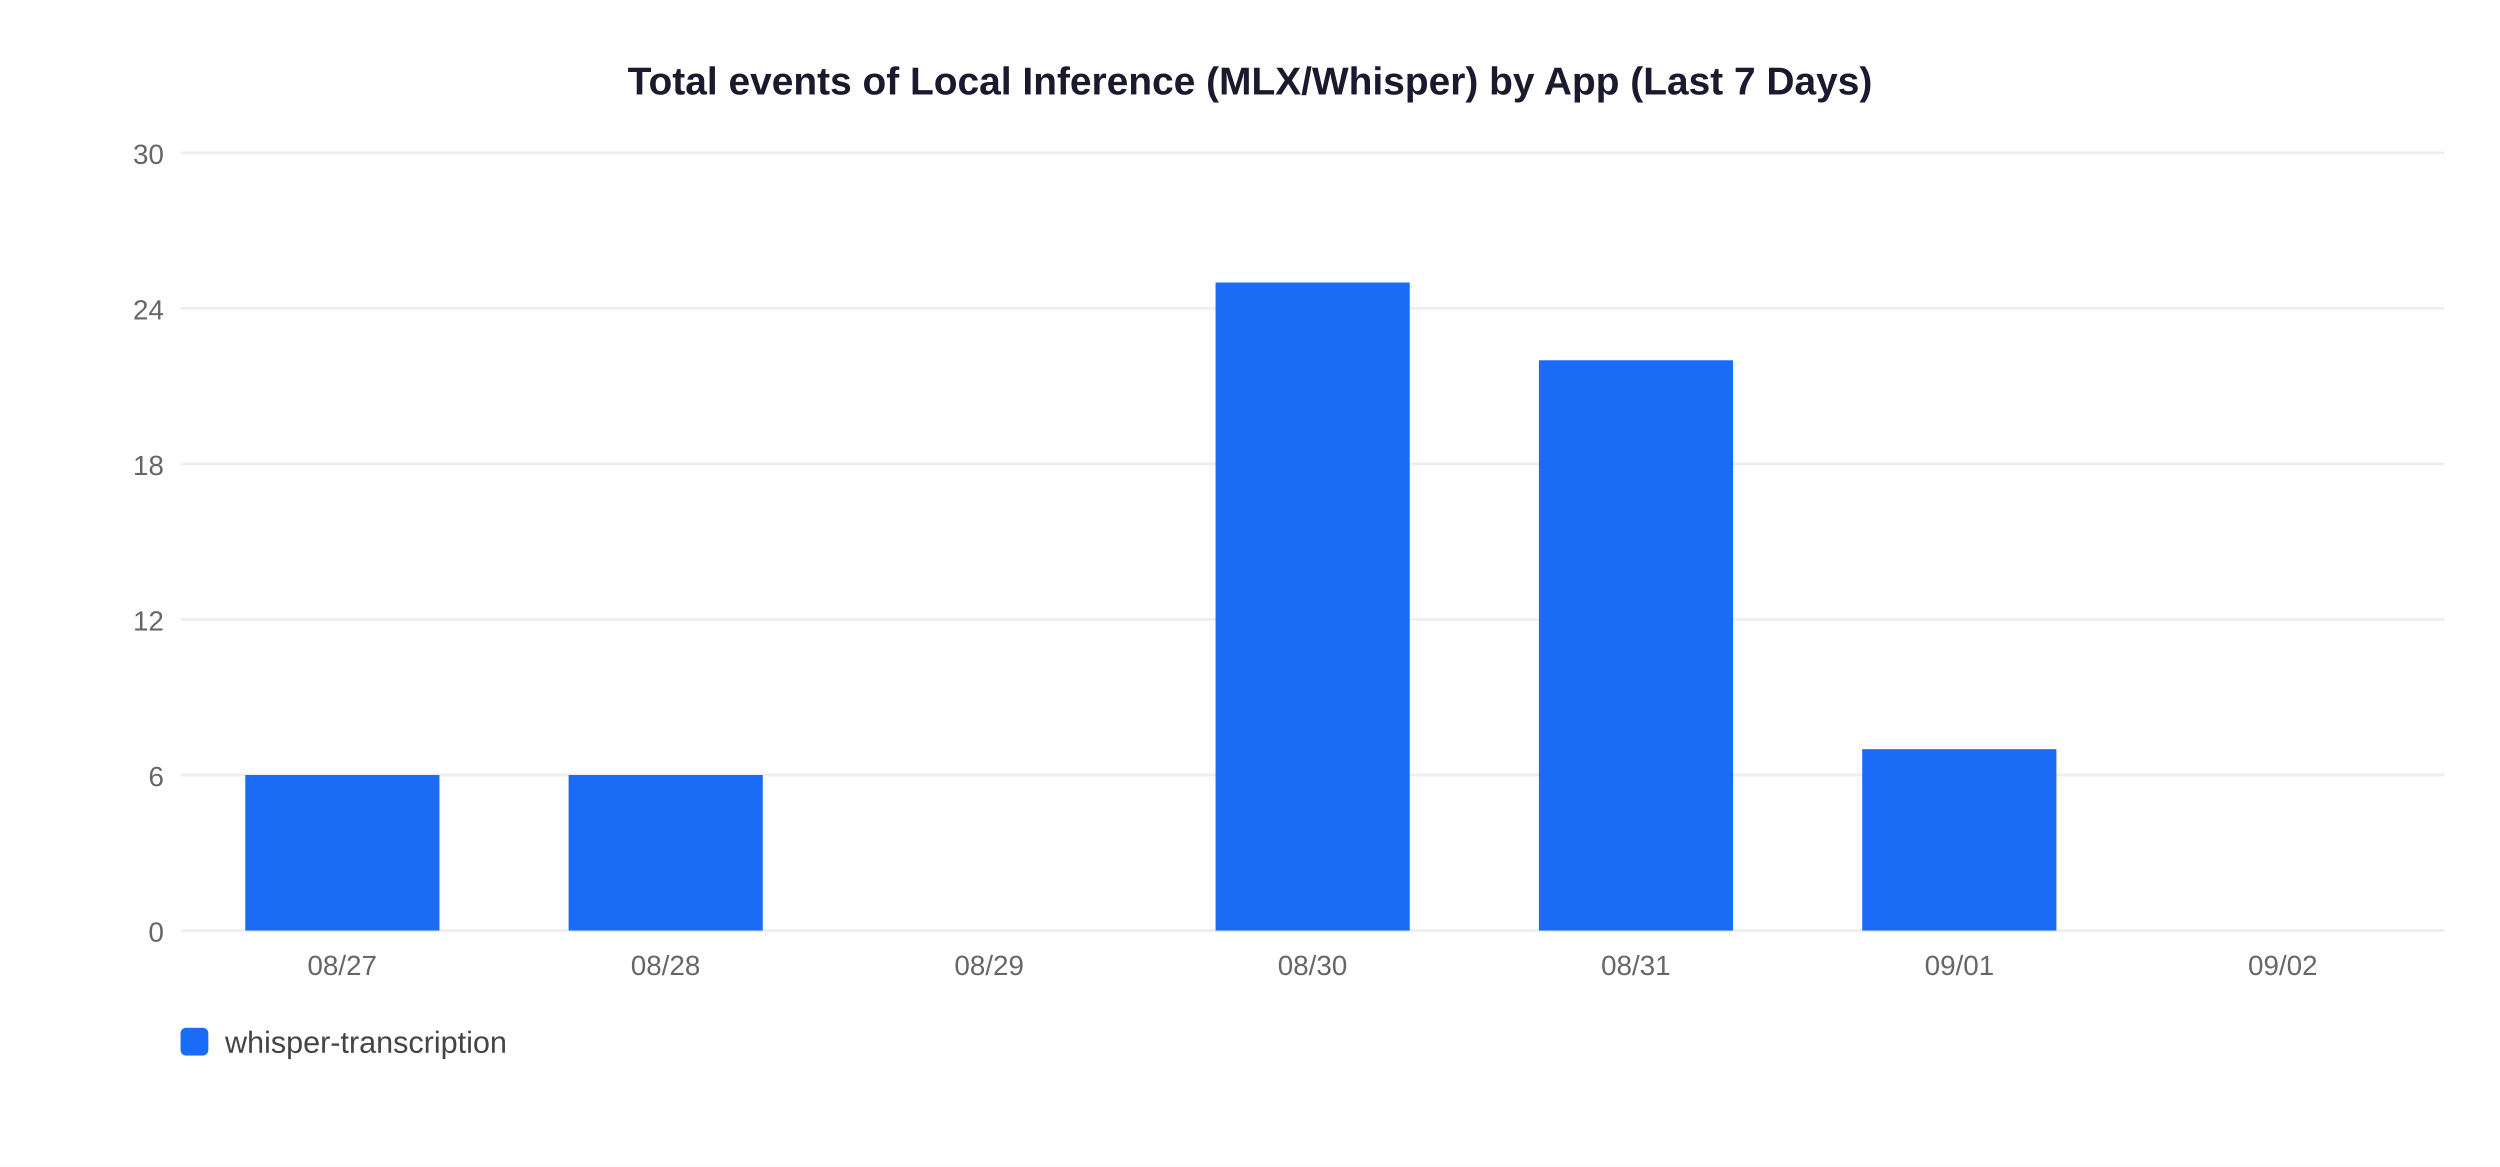
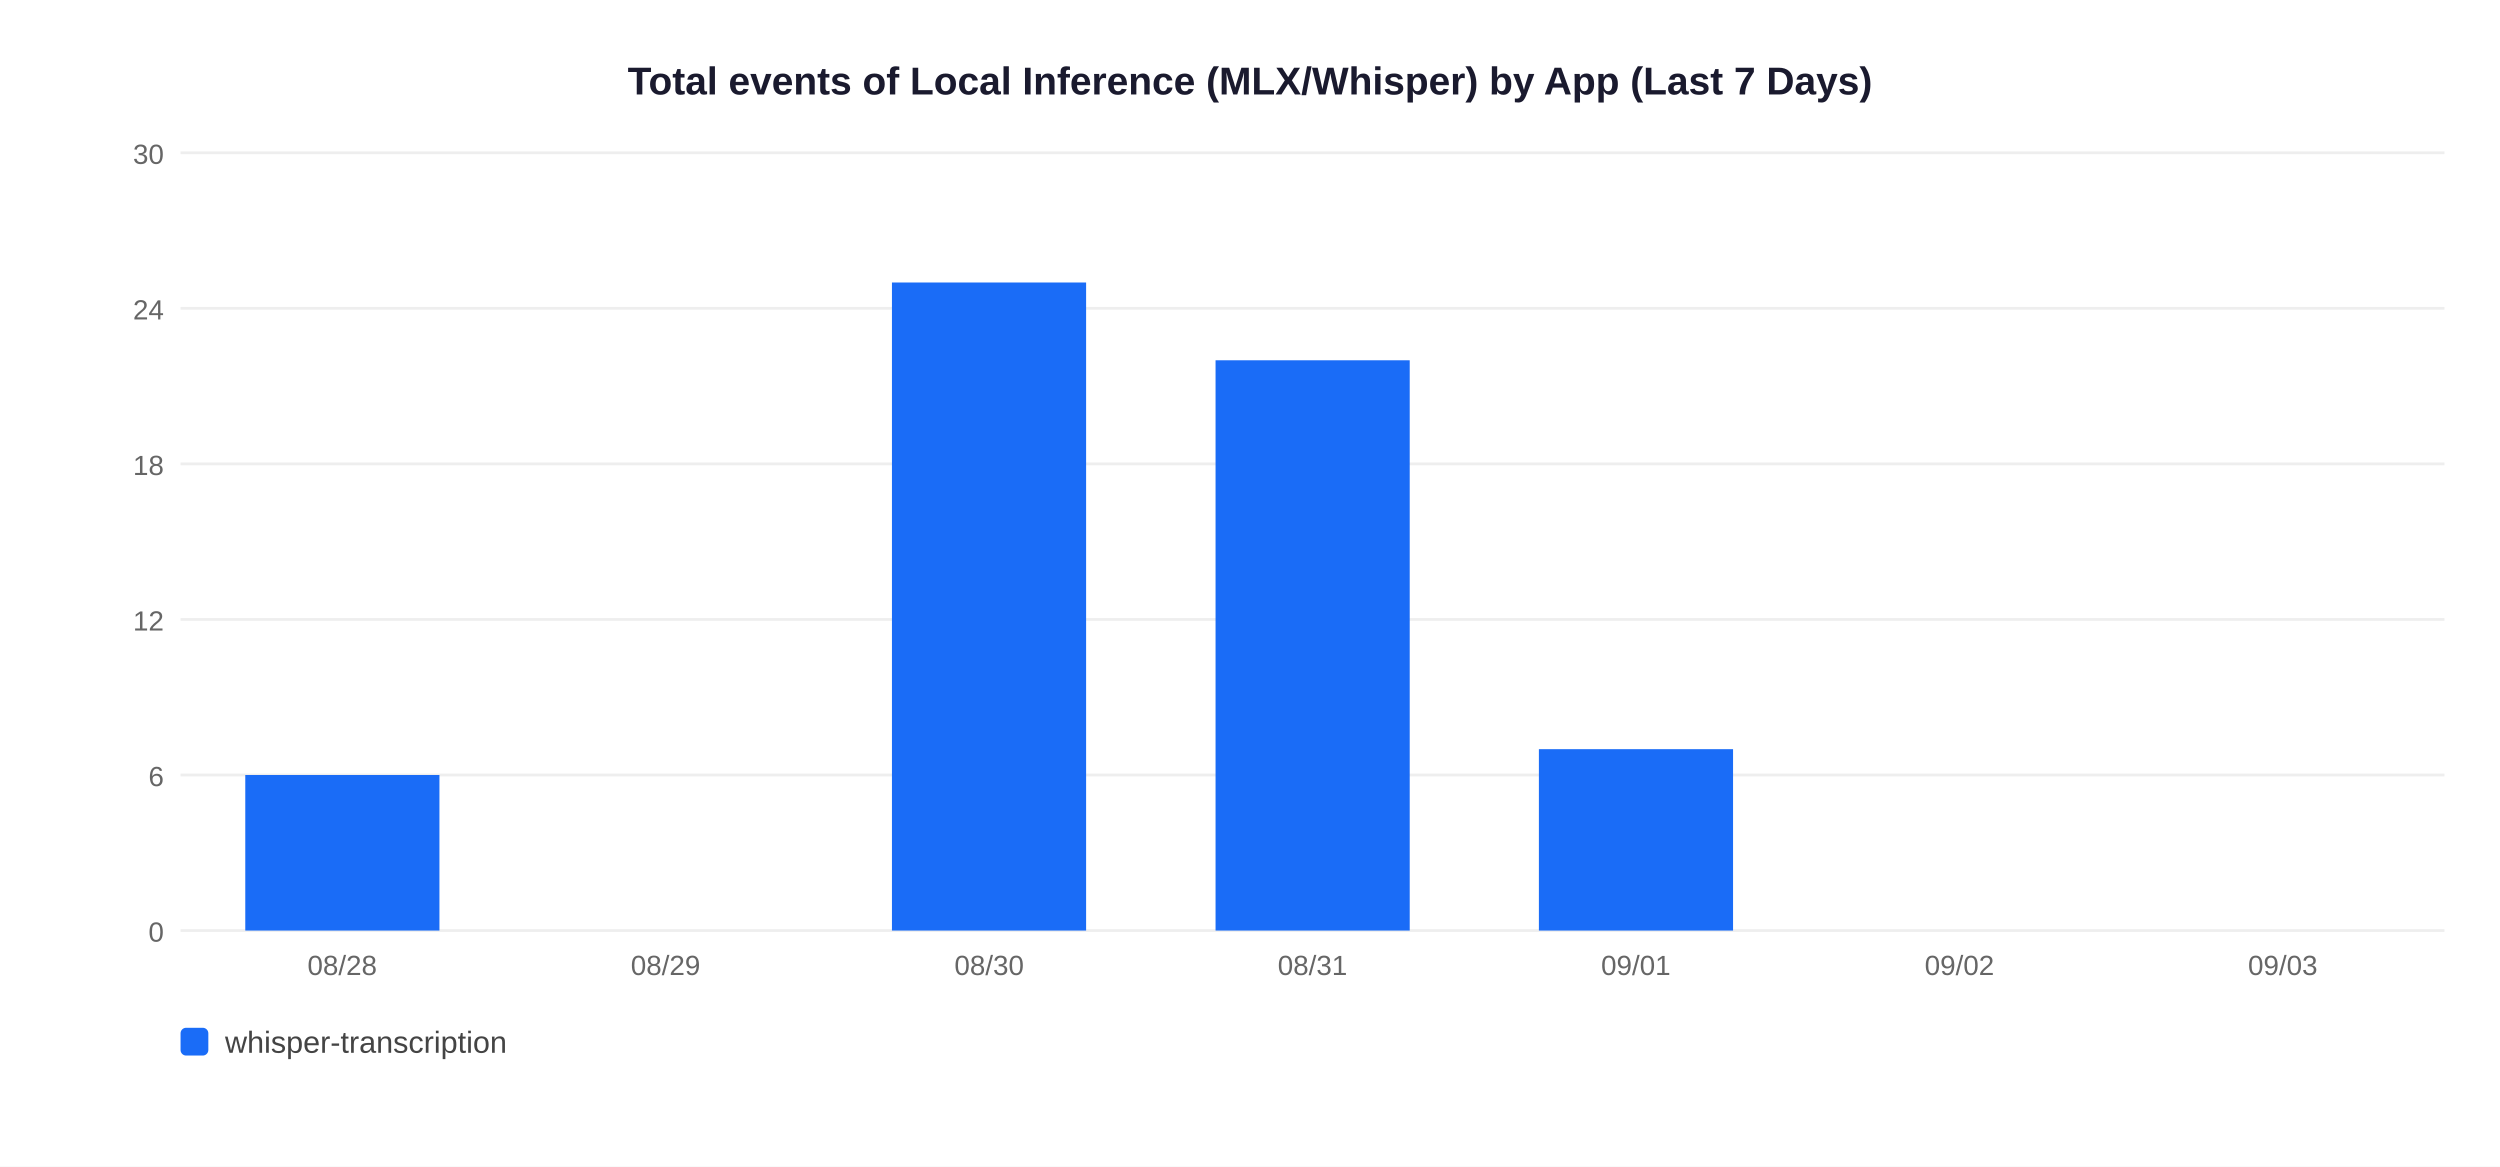
<svg xmlns="http://www.w3.org/2000/svg" width="900" height="420">
  <rect width="900" height="420" fill="white" />
  <text x="450" y="34" text-anchor="middle" font-size="14" font-weight="bold" font-family="Arial,sans-serif" fill="#1a1a2e">Total events of Local Inference (MLX/Whisper) by App (Last 7 Days)</text>
  <line x1="65" y1="335" x2="880" y2="335" stroke="#EEEEEE" stroke-width="1" />
  <text x="59" y="339" text-anchor="end" font-size="10" font-family="Arial,sans-serif" fill="#666">0</text>
  <line x1="65" y1="279" x2="880" y2="279" stroke="#EEEEEE" stroke-width="1" />
  <text x="59" y="283" text-anchor="end" font-size="10" font-family="Arial,sans-serif" fill="#666">6</text>
  <line x1="65" y1="223" x2="880" y2="223" stroke="#EEEEEE" stroke-width="1" />
  <text x="59" y="227" text-anchor="end" font-size="10" font-family="Arial,sans-serif" fill="#666">12</text>
  <line x1="65" y1="167" x2="880" y2="167" stroke="#EEEEEE" stroke-width="1" />
  <text x="59" y="171" text-anchor="end" font-size="10" font-family="Arial,sans-serif" fill="#666">18</text>
  <line x1="65" y1="111" x2="880" y2="111" stroke="#EEEEEE" stroke-width="1" />
  <text x="59" y="115" text-anchor="end" font-size="10" font-family="Arial,sans-serif" fill="#666">24</text>
  <line x1="65" y1="55" x2="880" y2="55" stroke="#EEEEEE" stroke-width="1" />
  <text x="59" y="59" text-anchor="end" font-size="10" font-family="Arial,sans-serif" fill="#666">30</text>
  <rect x="88.3" y="279.0" width="69.9" height="56.0" fill="#1A6CF7" />
-   <text x="123.2" y="351" text-anchor="middle" font-size="10" font-family="Arial,sans-serif" fill="#666">08/27</text>
-   <rect x="204.7" y="279.0" width="69.9" height="56.0" fill="#1A6CF7" />
-   <text x="239.6" y="351" text-anchor="middle" font-size="10" font-family="Arial,sans-serif" fill="#666">08/28</text>
-   <text x="356.1" y="351" text-anchor="middle" font-size="10" font-family="Arial,sans-serif" fill="#666">08/29</text>
-   <rect x="437.6" y="101.7" width="69.9" height="233.3" fill="#1A6CF7" />
-   <text x="472.5" y="351" text-anchor="middle" font-size="10" font-family="Arial,sans-serif" fill="#666">08/30</text>
-   <rect x="554.0" y="129.7" width="69.9" height="205.3" fill="#1A6CF7" />
-   <text x="588.9" y="351" text-anchor="middle" font-size="10" font-family="Arial,sans-serif" fill="#666">08/31</text>
-   <rect x="670.4" y="269.7" width="69.9" height="65.3" fill="#1A6CF7" />
-   <text x="705.4" y="351" text-anchor="middle" font-size="10" font-family="Arial,sans-serif" fill="#666">09/01</text>
-   <text x="821.8" y="351" text-anchor="middle" font-size="10" font-family="Arial,sans-serif" fill="#666">09/02</text>
+   <text x="123.2" y="351" text-anchor="middle" font-size="10" font-family="Arial,sans-serif" fill="#666">08/28</text>
+   <text x="239.6" y="351" text-anchor="middle" font-size="10" font-family="Arial,sans-serif" fill="#666">08/29</text>
+   <rect x="321.1" y="101.7" width="69.9" height="233.3" fill="#1A6CF7" />
+   <text x="356.1" y="351" text-anchor="middle" font-size="10" font-family="Arial,sans-serif" fill="#666">08/30</text>
+   <rect x="437.6" y="129.7" width="69.9" height="205.3" fill="#1A6CF7" />
+   <text x="472.5" y="351" text-anchor="middle" font-size="10" font-family="Arial,sans-serif" fill="#666">08/31</text>
+   <rect x="554.0" y="269.7" width="69.9" height="65.3" fill="#1A6CF7" />
+   <text x="588.9" y="351" text-anchor="middle" font-size="10" font-family="Arial,sans-serif" fill="#666">09/01</text>
+   <text x="705.4" y="351" text-anchor="middle" font-size="10" font-family="Arial,sans-serif" fill="#666">09/02</text>
+   <text x="821.8" y="351" text-anchor="middle" font-size="10" font-family="Arial,sans-serif" fill="#666">09/03</text>
  <rect x="65" y="370" width="10" height="10" rx="2" fill="#1A6CF7" />
  <text x="81" y="379" font-size="11" font-family="Arial,sans-serif" fill="#444">whisper-transcription</text>
</svg>
